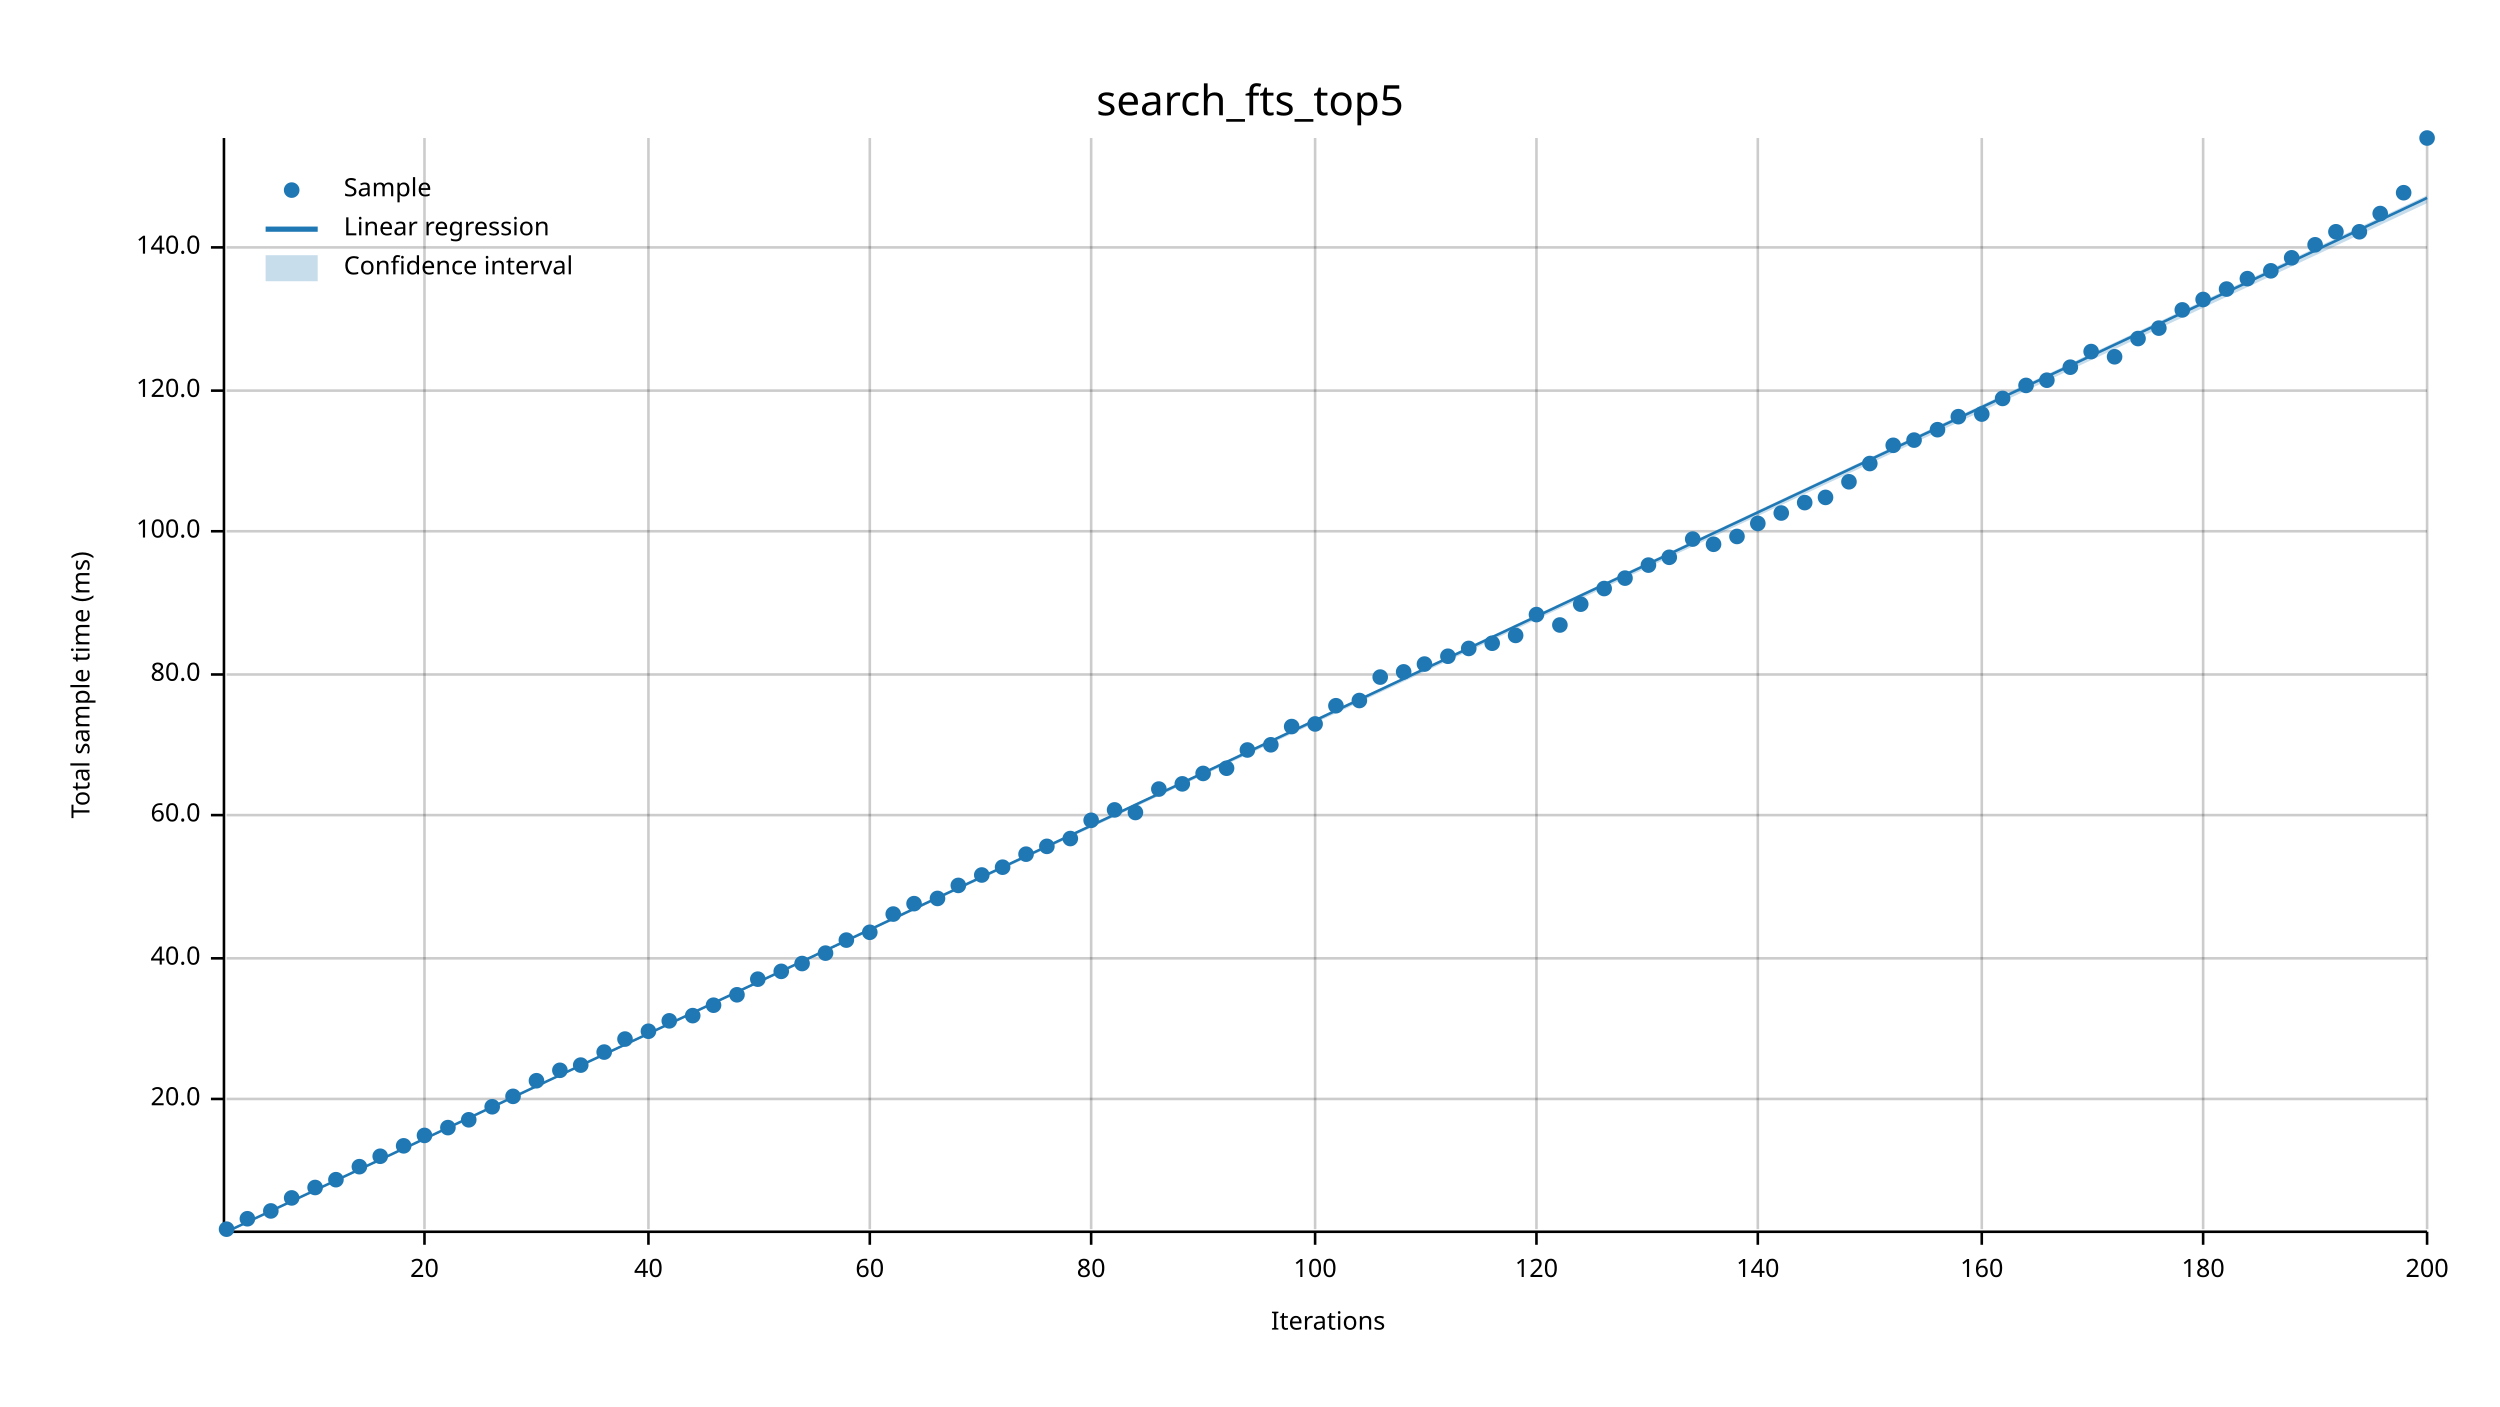
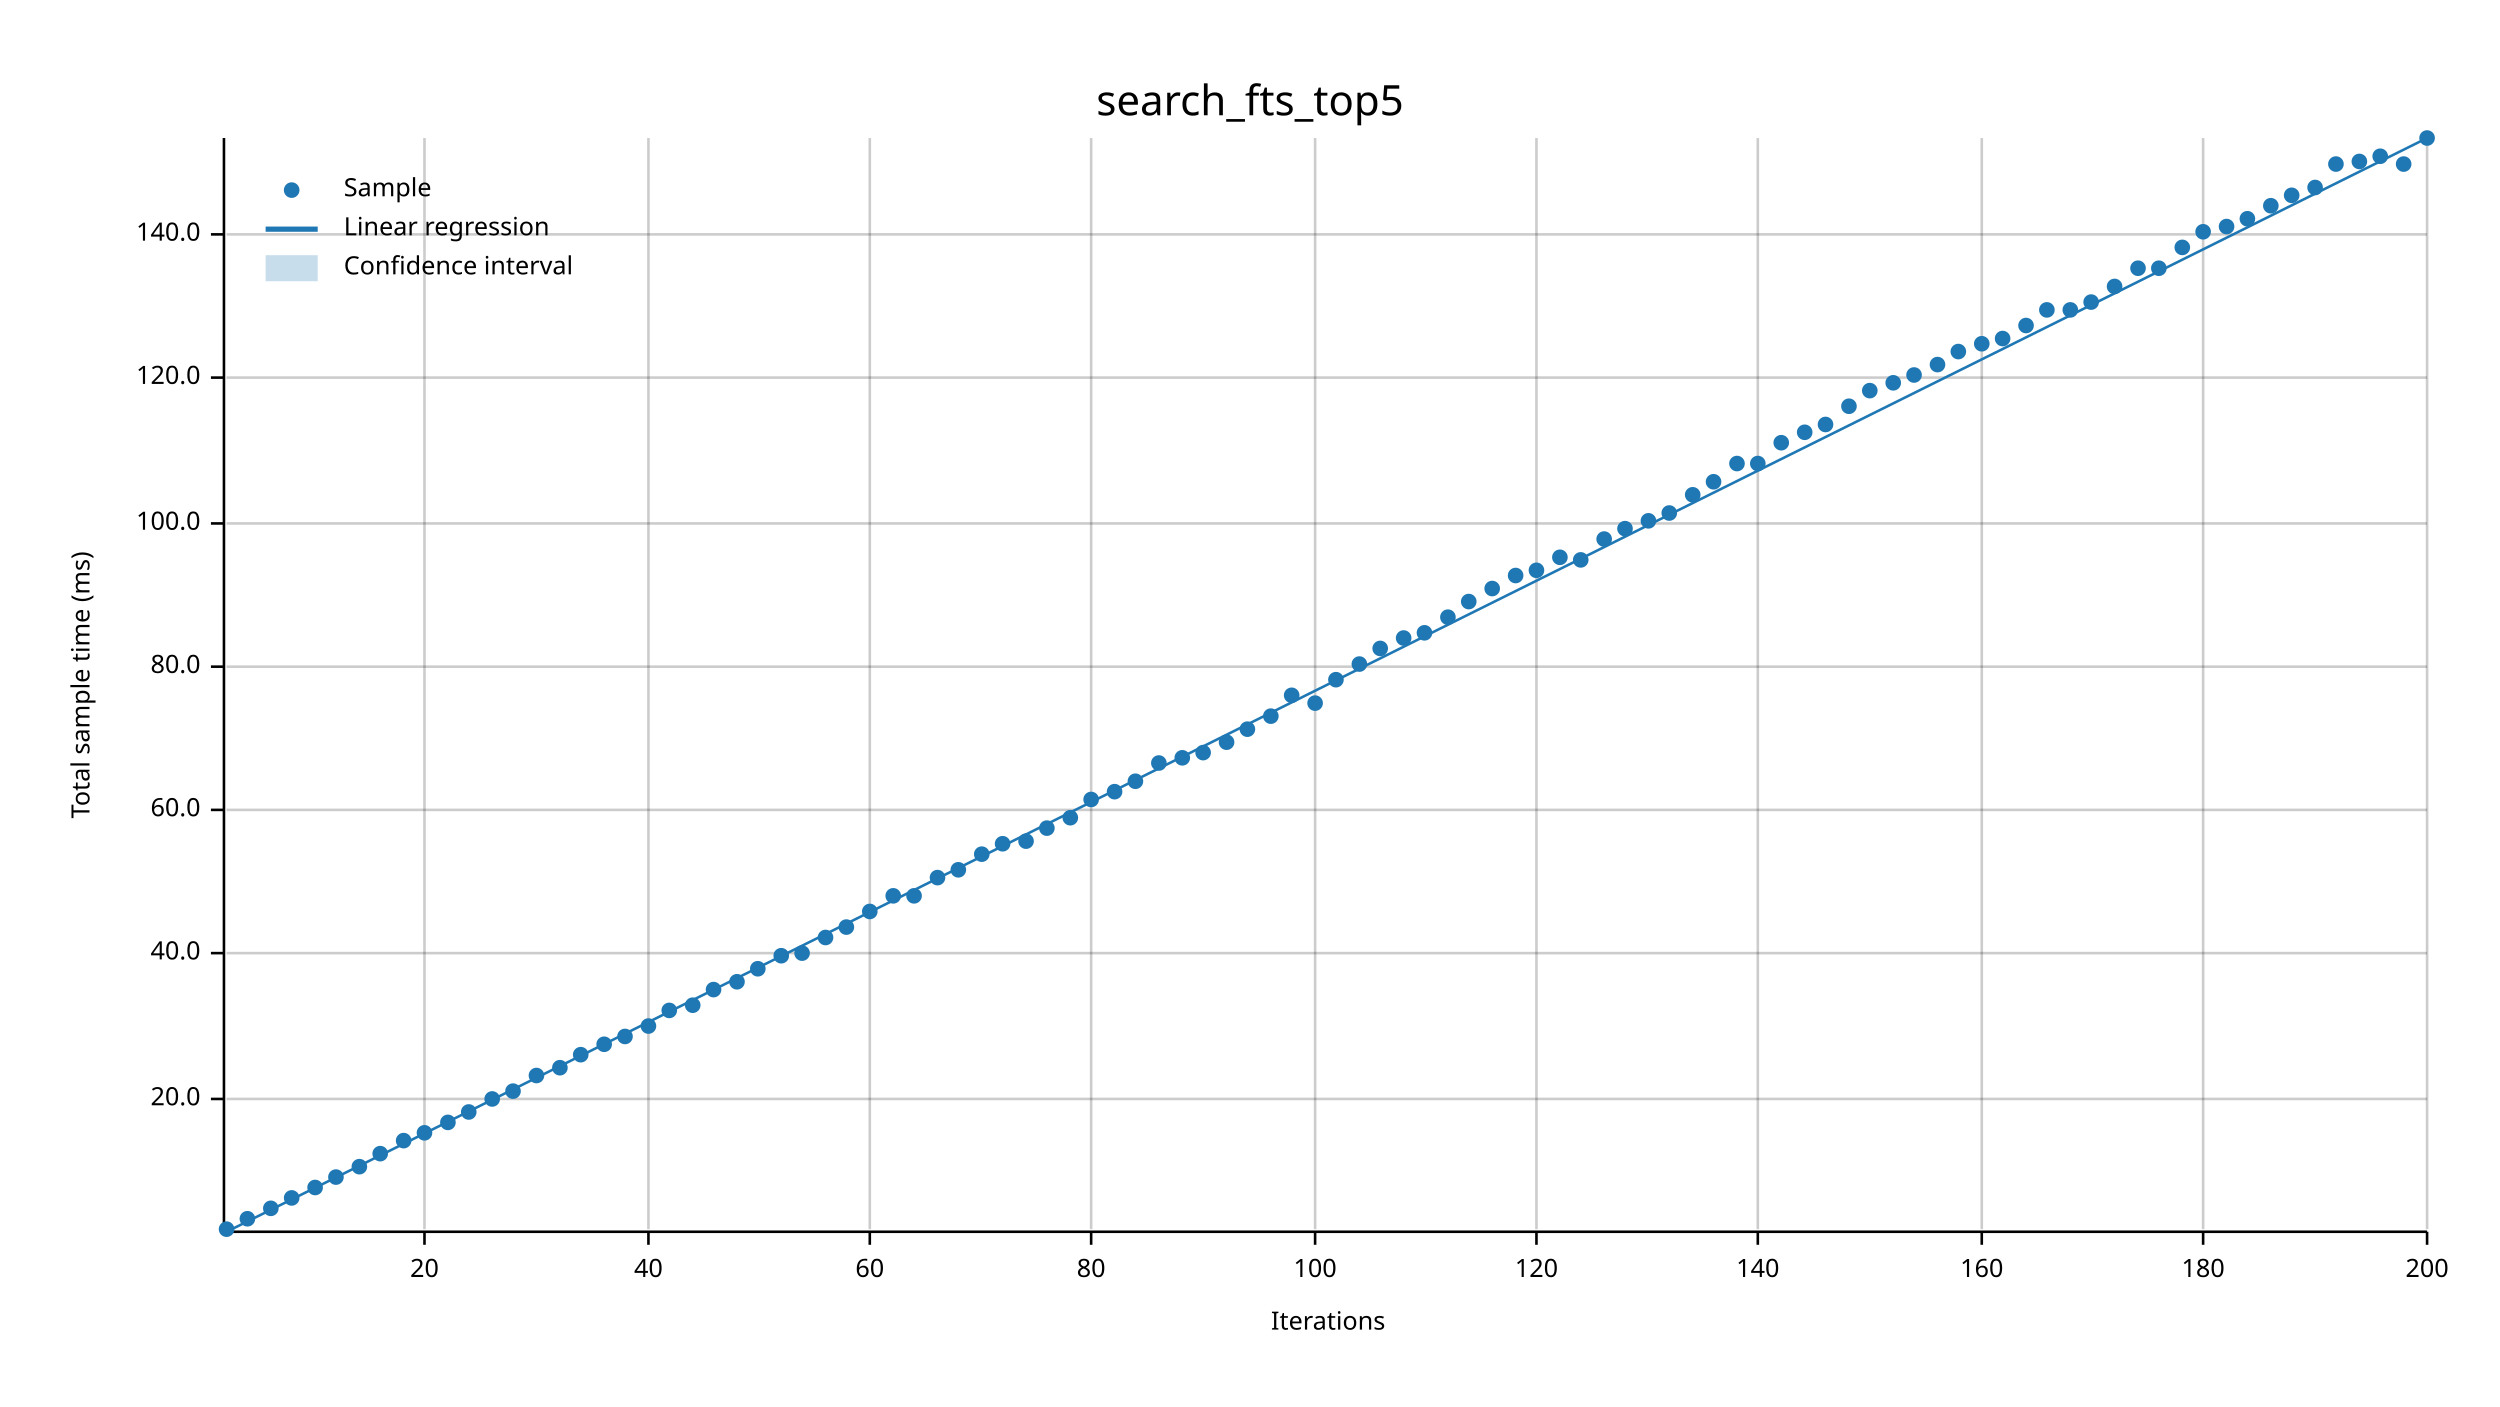
<svg xmlns="http://www.w3.org/2000/svg" width="960" height="540" viewBox="0 0 960 540">
  <text x="480" y="32" dy="0.76em" text-anchor="middle" font-family="sans-serif" font-size="16.129" opacity="1" fill="#000000">
search_fts_top5
</text>
  <text x="27" y="263" dy="0.76em" text-anchor="middle" font-family="sans-serif" font-size="9.677" opacity="1" fill="#000000" transform="rotate(270, 27, 263)">
Total sample time (ms)
</text>
  <text x="510" y="513" dy="-0.5ex" text-anchor="middle" font-family="sans-serif" font-size="9.677" opacity="1" fill="#000000">
Iterations
</text>
  <line opacity="0.2" stroke="#000000" stroke-width="1" x1="163" y1="472" x2="163" y2="53" />
  <line opacity="0.2" stroke="#000000" stroke-width="1" x1="249" y1="472" x2="249" y2="53" />
  <line opacity="0.2" stroke="#000000" stroke-width="1" x1="334" y1="472" x2="334" y2="53" />
  <line opacity="0.2" stroke="#000000" stroke-width="1" x1="419" y1="472" x2="419" y2="53" />
  <line opacity="0.2" stroke="#000000" stroke-width="1" x1="505" y1="472" x2="505" y2="53" />
  <line opacity="0.2" stroke="#000000" stroke-width="1" x1="590" y1="472" x2="590" y2="53" />
  <line opacity="0.2" stroke="#000000" stroke-width="1" x1="675" y1="472" x2="675" y2="53" />
  <line opacity="0.2" stroke="#000000" stroke-width="1" x1="761" y1="472" x2="761" y2="53" />
  <line opacity="0.2" stroke="#000000" stroke-width="1" x1="846" y1="472" x2="846" y2="53" />
  <line opacity="0.2" stroke="#000000" stroke-width="1" x1="932" y1="472" x2="932" y2="53" />
  <line opacity="0.2" stroke="#000000" stroke-width="1" x1="87" y1="422" x2="932" y2="422" />
-   <line opacity="0.2" stroke="#000000" stroke-width="1" x1="87" y1="368" x2="932" y2="368" />
-   <line opacity="0.2" stroke="#000000" stroke-width="1" x1="87" y1="313" x2="932" y2="313" />
-   <line opacity="0.2" stroke="#000000" stroke-width="1" x1="87" y1="259" x2="932" y2="259" />
-   <line opacity="0.2" stroke="#000000" stroke-width="1" x1="87" y1="204" x2="932" y2="204" />
-   <line opacity="0.2" stroke="#000000" stroke-width="1" x1="87" y1="150" x2="932" y2="150" />
-   <line opacity="0.2" stroke="#000000" stroke-width="1" x1="87" y1="95" x2="932" y2="95" />
+   <line opacity="0.2" stroke="#000000" stroke-width="1" x1="87" y1="366" x2="932" y2="366" />
+   <line opacity="0.2" stroke="#000000" stroke-width="1" x1="87" y1="311" x2="932" y2="311" />
+   <line opacity="0.2" stroke="#000000" stroke-width="1" x1="87" y1="256" x2="932" y2="256" />
+   <line opacity="0.2" stroke="#000000" stroke-width="1" x1="87" y1="201" x2="932" y2="201" />
+   <line opacity="0.2" stroke="#000000" stroke-width="1" x1="87" y1="145" x2="932" y2="145" />
+   <line opacity="0.2" stroke="#000000" stroke-width="1" x1="87" y1="90" x2="932" y2="90" />
  <polyline fill="none" opacity="1" stroke="#000000" stroke-width="1" points="86,53 86,472 " />
  <text x="77" y="422" dy="0.5ex" text-anchor="end" font-family="sans-serif" font-size="9.677" opacity="1" fill="#000000">
20.0
</text>
  <polyline fill="none" opacity="1" stroke="#000000" stroke-width="1" points="81,422 86,422 " />
-   <text x="77" y="368" dy="0.5ex" text-anchor="end" font-family="sans-serif" font-size="9.677" opacity="1" fill="#000000">
+   <text x="77" y="366" dy="0.5ex" text-anchor="end" font-family="sans-serif" font-size="9.677" opacity="1" fill="#000000">
40.0
</text>
-   <polyline fill="none" opacity="1" stroke="#000000" stroke-width="1" points="81,368 86,368 " />
-   <text x="77" y="313" dy="0.5ex" text-anchor="end" font-family="sans-serif" font-size="9.677" opacity="1" fill="#000000">
+   <polyline fill="none" opacity="1" stroke="#000000" stroke-width="1" points="81,366 86,366 " />
+   <text x="77" y="311" dy="0.5ex" text-anchor="end" font-family="sans-serif" font-size="9.677" opacity="1" fill="#000000">
60.0
</text>
-   <polyline fill="none" opacity="1" stroke="#000000" stroke-width="1" points="81,313 86,313 " />
-   <text x="77" y="259" dy="0.5ex" text-anchor="end" font-family="sans-serif" font-size="9.677" opacity="1" fill="#000000">
+   <polyline fill="none" opacity="1" stroke="#000000" stroke-width="1" points="81,311 86,311 " />
+   <text x="77" y="256" dy="0.5ex" text-anchor="end" font-family="sans-serif" font-size="9.677" opacity="1" fill="#000000">
80.0
</text>
-   <polyline fill="none" opacity="1" stroke="#000000" stroke-width="1" points="81,259 86,259 " />
-   <text x="77" y="204" dy="0.5ex" text-anchor="end" font-family="sans-serif" font-size="9.677" opacity="1" fill="#000000">
+   <polyline fill="none" opacity="1" stroke="#000000" stroke-width="1" points="81,256 86,256 " />
+   <text x="77" y="201" dy="0.5ex" text-anchor="end" font-family="sans-serif" font-size="9.677" opacity="1" fill="#000000">
100.0
</text>
-   <polyline fill="none" opacity="1" stroke="#000000" stroke-width="1" points="81,204 86,204 " />
-   <text x="77" y="150" dy="0.5ex" text-anchor="end" font-family="sans-serif" font-size="9.677" opacity="1" fill="#000000">
+   <polyline fill="none" opacity="1" stroke="#000000" stroke-width="1" points="81,201 86,201 " />
+   <text x="77" y="145" dy="0.5ex" text-anchor="end" font-family="sans-serif" font-size="9.677" opacity="1" fill="#000000">
120.0
</text>
-   <polyline fill="none" opacity="1" stroke="#000000" stroke-width="1" points="81,150 86,150 " />
-   <text x="77" y="95" dy="0.5ex" text-anchor="end" font-family="sans-serif" font-size="9.677" opacity="1" fill="#000000">
+   <polyline fill="none" opacity="1" stroke="#000000" stroke-width="1" points="81,145 86,145 " />
+   <text x="77" y="90" dy="0.5ex" text-anchor="end" font-family="sans-serif" font-size="9.677" opacity="1" fill="#000000">
140.0
</text>
-   <polyline fill="none" opacity="1" stroke="#000000" stroke-width="1" points="81,95 86,95 " />
+   <polyline fill="none" opacity="1" stroke="#000000" stroke-width="1" points="81,90 86,90 " />
  <polyline fill="none" opacity="1" stroke="#000000" stroke-width="1" points="87,473 932,473 " />
  <text x="163" y="483" dy="0.76em" text-anchor="middle" font-family="sans-serif" font-size="9.677" opacity="1" fill="#000000">
20
</text>
  <polyline fill="none" opacity="1" stroke="#000000" stroke-width="1" points="163,473 163,478 " />
  <text x="249" y="483" dy="0.76em" text-anchor="middle" font-family="sans-serif" font-size="9.677" opacity="1" fill="#000000">
40
</text>
  <polyline fill="none" opacity="1" stroke="#000000" stroke-width="1" points="249,473 249,478 " />
  <text x="334" y="483" dy="0.76em" text-anchor="middle" font-family="sans-serif" font-size="9.677" opacity="1" fill="#000000">
60
</text>
  <polyline fill="none" opacity="1" stroke="#000000" stroke-width="1" points="334,473 334,478 " />
  <text x="419" y="483" dy="0.76em" text-anchor="middle" font-family="sans-serif" font-size="9.677" opacity="1" fill="#000000">
80
</text>
  <polyline fill="none" opacity="1" stroke="#000000" stroke-width="1" points="419,473 419,478 " />
  <text x="505" y="483" dy="0.76em" text-anchor="middle" font-family="sans-serif" font-size="9.677" opacity="1" fill="#000000">
100
</text>
  <polyline fill="none" opacity="1" stroke="#000000" stroke-width="1" points="505,473 505,478 " />
  <text x="590" y="483" dy="0.76em" text-anchor="middle" font-family="sans-serif" font-size="9.677" opacity="1" fill="#000000">
120
</text>
  <polyline fill="none" opacity="1" stroke="#000000" stroke-width="1" points="590,473 590,478 " />
  <text x="675" y="483" dy="0.76em" text-anchor="middle" font-family="sans-serif" font-size="9.677" opacity="1" fill="#000000">
140
</text>
  <polyline fill="none" opacity="1" stroke="#000000" stroke-width="1" points="675,473 675,478 " />
  <text x="761" y="483" dy="0.76em" text-anchor="middle" font-family="sans-serif" font-size="9.677" opacity="1" fill="#000000">
160
</text>
  <polyline fill="none" opacity="1" stroke="#000000" stroke-width="1" points="761,473 761,478 " />
  <text x="846" y="483" dy="0.76em" text-anchor="middle" font-family="sans-serif" font-size="9.677" opacity="1" fill="#000000">
180
</text>
  <polyline fill="none" opacity="1" stroke="#000000" stroke-width="1" points="846,473 846,478 " />
  <text x="932" y="483" dy="0.76em" text-anchor="middle" font-family="sans-serif" font-size="9.677" opacity="1" fill="#000000">
200
</text>
  <polyline fill="none" opacity="1" stroke="#000000" stroke-width="1" points="932,473 932,478 " />
  <circle cx="87" cy="472" r="3" opacity="1" fill="#1F78B4" stroke="none" stroke-width="1" />
  <circle cx="95" cy="468" r="3" opacity="1" fill="#1F78B4" stroke="none" stroke-width="1" />
-   <circle cx="104" cy="465" r="3" opacity="1" fill="#1F78B4" stroke="none" stroke-width="1" />
+   <circle cx="104" cy="464" r="3" opacity="1" fill="#1F78B4" stroke="none" stroke-width="1" />
  <circle cx="112" cy="460" r="3" opacity="1" fill="#1F78B4" stroke="none" stroke-width="1" />
  <circle cx="121" cy="456" r="3" opacity="1" fill="#1F78B4" stroke="none" stroke-width="1" />
-   <circle cx="129" cy="453" r="3" opacity="1" fill="#1F78B4" stroke="none" stroke-width="1" />
+   <circle cx="129" cy="452" r="3" opacity="1" fill="#1F78B4" stroke="none" stroke-width="1" />
  <circle cx="138" cy="448" r="3" opacity="1" fill="#1F78B4" stroke="none" stroke-width="1" />
-   <circle cx="146" cy="444" r="3" opacity="1" fill="#1F78B4" stroke="none" stroke-width="1" />
-   <circle cx="155" cy="440" r="3" opacity="1" fill="#1F78B4" stroke="none" stroke-width="1" />
-   <circle cx="163" cy="436" r="3" opacity="1" fill="#1F78B4" stroke="none" stroke-width="1" />
-   <circle cx="172" cy="433" r="3" opacity="1" fill="#1F78B4" stroke="none" stroke-width="1" />
-   <circle cx="180" cy="430" r="3" opacity="1" fill="#1F78B4" stroke="none" stroke-width="1" />
-   <circle cx="189" cy="425" r="3" opacity="1" fill="#1F78B4" stroke="none" stroke-width="1" />
-   <circle cx="197" cy="421" r="3" opacity="1" fill="#1F78B4" stroke="none" stroke-width="1" />
-   <circle cx="206" cy="415" r="3" opacity="1" fill="#1F78B4" stroke="none" stroke-width="1" />
-   <circle cx="215" cy="411" r="3" opacity="1" fill="#1F78B4" stroke="none" stroke-width="1" />
-   <circle cx="223" cy="409" r="3" opacity="1" fill="#1F78B4" stroke="none" stroke-width="1" />
-   <circle cx="232" cy="404" r="3" opacity="1" fill="#1F78B4" stroke="none" stroke-width="1" />
-   <circle cx="240" cy="399" r="3" opacity="1" fill="#1F78B4" stroke="none" stroke-width="1" />
-   <circle cx="249" cy="396" r="3" opacity="1" fill="#1F78B4" stroke="none" stroke-width="1" />
-   <circle cx="257" cy="392" r="3" opacity="1" fill="#1F78B4" stroke="none" stroke-width="1" />
-   <circle cx="266" cy="390" r="3" opacity="1" fill="#1F78B4" stroke="none" stroke-width="1" />
-   <circle cx="274" cy="386" r="3" opacity="1" fill="#1F78B4" stroke="none" stroke-width="1" />
-   <circle cx="283" cy="382" r="3" opacity="1" fill="#1F78B4" stroke="none" stroke-width="1" />
-   <circle cx="291" cy="376" r="3" opacity="1" fill="#1F78B4" stroke="none" stroke-width="1" />
-   <circle cx="300" cy="373" r="3" opacity="1" fill="#1F78B4" stroke="none" stroke-width="1" />
-   <circle cx="308" cy="370" r="3" opacity="1" fill="#1F78B4" stroke="none" stroke-width="1" />
-   <circle cx="317" cy="366" r="3" opacity="1" fill="#1F78B4" stroke="none" stroke-width="1" />
-   <circle cx="325" cy="361" r="3" opacity="1" fill="#1F78B4" stroke="none" stroke-width="1" />
-   <circle cx="334" cy="358" r="3" opacity="1" fill="#1F78B4" stroke="none" stroke-width="1" />
-   <circle cx="343" cy="351" r="3" opacity="1" fill="#1F78B4" stroke="none" stroke-width="1" />
-   <circle cx="351" cy="347" r="3" opacity="1" fill="#1F78B4" stroke="none" stroke-width="1" />
-   <circle cx="360" cy="345" r="3" opacity="1" fill="#1F78B4" stroke="none" stroke-width="1" />
-   <circle cx="368" cy="340" r="3" opacity="1" fill="#1F78B4" stroke="none" stroke-width="1" />
-   <circle cx="377" cy="336" r="3" opacity="1" fill="#1F78B4" stroke="none" stroke-width="1" />
-   <circle cx="385" cy="333" r="3" opacity="1" fill="#1F78B4" stroke="none" stroke-width="1" />
-   <circle cx="394" cy="328" r="3" opacity="1" fill="#1F78B4" stroke="none" stroke-width="1" />
-   <circle cx="402" cy="325" r="3" opacity="1" fill="#1F78B4" stroke="none" stroke-width="1" />
-   <circle cx="411" cy="322" r="3" opacity="1" fill="#1F78B4" stroke="none" stroke-width="1" />
-   <circle cx="419" cy="315" r="3" opacity="1" fill="#1F78B4" stroke="none" stroke-width="1" />
-   <circle cx="428" cy="311" r="3" opacity="1" fill="#1F78B4" stroke="none" stroke-width="1" />
-   <circle cx="436" cy="312" r="3" opacity="1" fill="#1F78B4" stroke="none" stroke-width="1" />
-   <circle cx="445" cy="303" r="3" opacity="1" fill="#1F78B4" stroke="none" stroke-width="1" />
-   <circle cx="454" cy="301" r="3" opacity="1" fill="#1F78B4" stroke="none" stroke-width="1" />
-   <circle cx="462" cy="297" r="3" opacity="1" fill="#1F78B4" stroke="none" stroke-width="1" />
-   <circle cx="471" cy="295" r="3" opacity="1" fill="#1F78B4" stroke="none" stroke-width="1" />
-   <circle cx="479" cy="288" r="3" opacity="1" fill="#1F78B4" stroke="none" stroke-width="1" />
-   <circle cx="488" cy="286" r="3" opacity="1" fill="#1F78B4" stroke="none" stroke-width="1" />
-   <circle cx="496" cy="279" r="3" opacity="1" fill="#1F78B4" stroke="none" stroke-width="1" />
-   <circle cx="505" cy="278" r="3" opacity="1" fill="#1F78B4" stroke="none" stroke-width="1" />
-   <circle cx="513" cy="271" r="3" opacity="1" fill="#1F78B4" stroke="none" stroke-width="1" />
-   <circle cx="522" cy="269" r="3" opacity="1" fill="#1F78B4" stroke="none" stroke-width="1" />
-   <circle cx="530" cy="260" r="3" opacity="1" fill="#1F78B4" stroke="none" stroke-width="1" />
-   <circle cx="539" cy="258" r="3" opacity="1" fill="#1F78B4" stroke="none" stroke-width="1" />
-   <circle cx="547" cy="255" r="3" opacity="1" fill="#1F78B4" stroke="none" stroke-width="1" />
-   <circle cx="556" cy="252" r="3" opacity="1" fill="#1F78B4" stroke="none" stroke-width="1" />
-   <circle cx="564" cy="249" r="3" opacity="1" fill="#1F78B4" stroke="none" stroke-width="1" />
-   <circle cx="573" cy="247" r="3" opacity="1" fill="#1F78B4" stroke="none" stroke-width="1" />
-   <circle cx="582" cy="244" r="3" opacity="1" fill="#1F78B4" stroke="none" stroke-width="1" />
-   <circle cx="590" cy="236" r="3" opacity="1" fill="#1F78B4" stroke="none" stroke-width="1" />
-   <circle cx="599" cy="240" r="3" opacity="1" fill="#1F78B4" stroke="none" stroke-width="1" />
-   <circle cx="607" cy="232" r="3" opacity="1" fill="#1F78B4" stroke="none" stroke-width="1" />
-   <circle cx="616" cy="226" r="3" opacity="1" fill="#1F78B4" stroke="none" stroke-width="1" />
-   <circle cx="624" cy="222" r="3" opacity="1" fill="#1F78B4" stroke="none" stroke-width="1" />
-   <circle cx="633" cy="217" r="3" opacity="1" fill="#1F78B4" stroke="none" stroke-width="1" />
-   <circle cx="641" cy="214" r="3" opacity="1" fill="#1F78B4" stroke="none" stroke-width="1" />
-   <circle cx="650" cy="207" r="3" opacity="1" fill="#1F78B4" stroke="none" stroke-width="1" />
-   <circle cx="658" cy="209" r="3" opacity="1" fill="#1F78B4" stroke="none" stroke-width="1" />
-   <circle cx="667" cy="206" r="3" opacity="1" fill="#1F78B4" stroke="none" stroke-width="1" />
-   <circle cx="675" cy="201" r="3" opacity="1" fill="#1F78B4" stroke="none" stroke-width="1" />
-   <circle cx="684" cy="197" r="3" opacity="1" fill="#1F78B4" stroke="none" stroke-width="1" />
-   <circle cx="693" cy="193" r="3" opacity="1" fill="#1F78B4" stroke="none" stroke-width="1" />
-   <circle cx="701" cy="191" r="3" opacity="1" fill="#1F78B4" stroke="none" stroke-width="1" />
-   <circle cx="710" cy="185" r="3" opacity="1" fill="#1F78B4" stroke="none" stroke-width="1" />
-   <circle cx="718" cy="178" r="3" opacity="1" fill="#1F78B4" stroke="none" stroke-width="1" />
-   <circle cx="727" cy="171" r="3" opacity="1" fill="#1F78B4" stroke="none" stroke-width="1" />
-   <circle cx="735" cy="169" r="3" opacity="1" fill="#1F78B4" stroke="none" stroke-width="1" />
-   <circle cx="744" cy="165" r="3" opacity="1" fill="#1F78B4" stroke="none" stroke-width="1" />
-   <circle cx="752" cy="160" r="3" opacity="1" fill="#1F78B4" stroke="none" stroke-width="1" />
-   <circle cx="761" cy="159" r="3" opacity="1" fill="#1F78B4" stroke="none" stroke-width="1" />
-   <circle cx="769" cy="153" r="3" opacity="1" fill="#1F78B4" stroke="none" stroke-width="1" />
-   <circle cx="778" cy="148" r="3" opacity="1" fill="#1F78B4" stroke="none" stroke-width="1" />
-   <circle cx="786" cy="146" r="3" opacity="1" fill="#1F78B4" stroke="none" stroke-width="1" />
-   <circle cx="795" cy="141" r="3" opacity="1" fill="#1F78B4" stroke="none" stroke-width="1" />
-   <circle cx="803" cy="135" r="3" opacity="1" fill="#1F78B4" stroke="none" stroke-width="1" />
-   <circle cx="812" cy="137" r="3" opacity="1" fill="#1F78B4" stroke="none" stroke-width="1" />
-   <circle cx="821" cy="130" r="3" opacity="1" fill="#1F78B4" stroke="none" stroke-width="1" />
-   <circle cx="829" cy="126" r="3" opacity="1" fill="#1F78B4" stroke="none" stroke-width="1" />
-   <circle cx="838" cy="119" r="3" opacity="1" fill="#1F78B4" stroke="none" stroke-width="1" />
-   <circle cx="846" cy="115" r="3" opacity="1" fill="#1F78B4" stroke="none" stroke-width="1" />
-   <circle cx="855" cy="111" r="3" opacity="1" fill="#1F78B4" stroke="none" stroke-width="1" />
-   <circle cx="863" cy="107" r="3" opacity="1" fill="#1F78B4" stroke="none" stroke-width="1" />
-   <circle cx="872" cy="104" r="3" opacity="1" fill="#1F78B4" stroke="none" stroke-width="1" />
-   <circle cx="880" cy="99" r="3" opacity="1" fill="#1F78B4" stroke="none" stroke-width="1" />
-   <circle cx="889" cy="94" r="3" opacity="1" fill="#1F78B4" stroke="none" stroke-width="1" />
-   <circle cx="897" cy="89" r="3" opacity="1" fill="#1F78B4" stroke="none" stroke-width="1" />
-   <circle cx="906" cy="89" r="3" opacity="1" fill="#1F78B4" stroke="none" stroke-width="1" />
-   <circle cx="914" cy="82" r="3" opacity="1" fill="#1F78B4" stroke="none" stroke-width="1" />
-   <circle cx="923" cy="74" r="3" opacity="1" fill="#1F78B4" stroke="none" stroke-width="1" />
+   <circle cx="146" cy="443" r="3" opacity="1" fill="#1F78B4" stroke="none" stroke-width="1" />
+   <circle cx="155" cy="438" r="3" opacity="1" fill="#1F78B4" stroke="none" stroke-width="1" />
+   <circle cx="163" cy="435" r="3" opacity="1" fill="#1F78B4" stroke="none" stroke-width="1" />
+   <circle cx="172" cy="431" r="3" opacity="1" fill="#1F78B4" stroke="none" stroke-width="1" />
+   <circle cx="180" cy="427" r="3" opacity="1" fill="#1F78B4" stroke="none" stroke-width="1" />
+   <circle cx="189" cy="422" r="3" opacity="1" fill="#1F78B4" stroke="none" stroke-width="1" />
+   <circle cx="197" cy="419" r="3" opacity="1" fill="#1F78B4" stroke="none" stroke-width="1" />
+   <circle cx="206" cy="413" r="3" opacity="1" fill="#1F78B4" stroke="none" stroke-width="1" />
+   <circle cx="215" cy="410" r="3" opacity="1" fill="#1F78B4" stroke="none" stroke-width="1" />
+   <circle cx="223" cy="405" r="3" opacity="1" fill="#1F78B4" stroke="none" stroke-width="1" />
+   <circle cx="232" cy="401" r="3" opacity="1" fill="#1F78B4" stroke="none" stroke-width="1" />
+   <circle cx="240" cy="398" r="3" opacity="1" fill="#1F78B4" stroke="none" stroke-width="1" />
+   <circle cx="249" cy="394" r="3" opacity="1" fill="#1F78B4" stroke="none" stroke-width="1" />
+   <circle cx="257" cy="388" r="3" opacity="1" fill="#1F78B4" stroke="none" stroke-width="1" />
+   <circle cx="266" cy="386" r="3" opacity="1" fill="#1F78B4" stroke="none" stroke-width="1" />
+   <circle cx="274" cy="380" r="3" opacity="1" fill="#1F78B4" stroke="none" stroke-width="1" />
+   <circle cx="283" cy="377" r="3" opacity="1" fill="#1F78B4" stroke="none" stroke-width="1" />
+   <circle cx="291" cy="372" r="3" opacity="1" fill="#1F78B4" stroke="none" stroke-width="1" />
+   <circle cx="300" cy="367" r="3" opacity="1" fill="#1F78B4" stroke="none" stroke-width="1" />
+   <circle cx="308" cy="366" r="3" opacity="1" fill="#1F78B4" stroke="none" stroke-width="1" />
+   <circle cx="317" cy="360" r="3" opacity="1" fill="#1F78B4" stroke="none" stroke-width="1" />
+   <circle cx="325" cy="356" r="3" opacity="1" fill="#1F78B4" stroke="none" stroke-width="1" />
+   <circle cx="334" cy="350" r="3" opacity="1" fill="#1F78B4" stroke="none" stroke-width="1" />
+   <circle cx="343" cy="344" r="3" opacity="1" fill="#1F78B4" stroke="none" stroke-width="1" />
+   <circle cx="351" cy="344" r="3" opacity="1" fill="#1F78B4" stroke="none" stroke-width="1" />
+   <circle cx="360" cy="337" r="3" opacity="1" fill="#1F78B4" stroke="none" stroke-width="1" />
+   <circle cx="368" cy="334" r="3" opacity="1" fill="#1F78B4" stroke="none" stroke-width="1" />
+   <circle cx="377" cy="328" r="3" opacity="1" fill="#1F78B4" stroke="none" stroke-width="1" />
+   <circle cx="385" cy="324" r="3" opacity="1" fill="#1F78B4" stroke="none" stroke-width="1" />
+   <circle cx="394" cy="323" r="3" opacity="1" fill="#1F78B4" stroke="none" stroke-width="1" />
+   <circle cx="402" cy="318" r="3" opacity="1" fill="#1F78B4" stroke="none" stroke-width="1" />
+   <circle cx="411" cy="314" r="3" opacity="1" fill="#1F78B4" stroke="none" stroke-width="1" />
+   <circle cx="419" cy="307" r="3" opacity="1" fill="#1F78B4" stroke="none" stroke-width="1" />
+   <circle cx="428" cy="304" r="3" opacity="1" fill="#1F78B4" stroke="none" stroke-width="1" />
+   <circle cx="436" cy="300" r="3" opacity="1" fill="#1F78B4" stroke="none" stroke-width="1" />
+   <circle cx="445" cy="293" r="3" opacity="1" fill="#1F78B4" stroke="none" stroke-width="1" />
+   <circle cx="454" cy="291" r="3" opacity="1" fill="#1F78B4" stroke="none" stroke-width="1" />
+   <circle cx="462" cy="289" r="3" opacity="1" fill="#1F78B4" stroke="none" stroke-width="1" />
+   <circle cx="471" cy="285" r="3" opacity="1" fill="#1F78B4" stroke="none" stroke-width="1" />
+   <circle cx="479" cy="280" r="3" opacity="1" fill="#1F78B4" stroke="none" stroke-width="1" />
+   <circle cx="488" cy="275" r="3" opacity="1" fill="#1F78B4" stroke="none" stroke-width="1" />
+   <circle cx="496" cy="267" r="3" opacity="1" fill="#1F78B4" stroke="none" stroke-width="1" />
+   <circle cx="505" cy="270" r="3" opacity="1" fill="#1F78B4" stroke="none" stroke-width="1" />
+   <circle cx="513" cy="261" r="3" opacity="1" fill="#1F78B4" stroke="none" stroke-width="1" />
+   <circle cx="522" cy="255" r="3" opacity="1" fill="#1F78B4" stroke="none" stroke-width="1" />
+   <circle cx="530" cy="249" r="3" opacity="1" fill="#1F78B4" stroke="none" stroke-width="1" />
+   <circle cx="539" cy="245" r="3" opacity="1" fill="#1F78B4" stroke="none" stroke-width="1" />
+   <circle cx="547" cy="243" r="3" opacity="1" fill="#1F78B4" stroke="none" stroke-width="1" />
+   <circle cx="556" cy="237" r="3" opacity="1" fill="#1F78B4" stroke="none" stroke-width="1" />
+   <circle cx="564" cy="231" r="3" opacity="1" fill="#1F78B4" stroke="none" stroke-width="1" />
+   <circle cx="573" cy="226" r="3" opacity="1" fill="#1F78B4" stroke="none" stroke-width="1" />
+   <circle cx="582" cy="221" r="3" opacity="1" fill="#1F78B4" stroke="none" stroke-width="1" />
+   <circle cx="590" cy="219" r="3" opacity="1" fill="#1F78B4" stroke="none" stroke-width="1" />
+   <circle cx="599" cy="214" r="3" opacity="1" fill="#1F78B4" stroke="none" stroke-width="1" />
+   <circle cx="607" cy="215" r="3" opacity="1" fill="#1F78B4" stroke="none" stroke-width="1" />
+   <circle cx="616" cy="207" r="3" opacity="1" fill="#1F78B4" stroke="none" stroke-width="1" />
+   <circle cx="624" cy="203" r="3" opacity="1" fill="#1F78B4" stroke="none" stroke-width="1" />
+   <circle cx="633" cy="200" r="3" opacity="1" fill="#1F78B4" stroke="none" stroke-width="1" />
+   <circle cx="641" cy="197" r="3" opacity="1" fill="#1F78B4" stroke="none" stroke-width="1" />
+   <circle cx="650" cy="190" r="3" opacity="1" fill="#1F78B4" stroke="none" stroke-width="1" />
+   <circle cx="658" cy="185" r="3" opacity="1" fill="#1F78B4" stroke="none" stroke-width="1" />
+   <circle cx="667" cy="178" r="3" opacity="1" fill="#1F78B4" stroke="none" stroke-width="1" />
+   <circle cx="675" cy="178" r="3" opacity="1" fill="#1F78B4" stroke="none" stroke-width="1" />
+   <circle cx="684" cy="170" r="3" opacity="1" fill="#1F78B4" stroke="none" stroke-width="1" />
+   <circle cx="693" cy="166" r="3" opacity="1" fill="#1F78B4" stroke="none" stroke-width="1" />
+   <circle cx="701" cy="163" r="3" opacity="1" fill="#1F78B4" stroke="none" stroke-width="1" />
+   <circle cx="710" cy="156" r="3" opacity="1" fill="#1F78B4" stroke="none" stroke-width="1" />
+   <circle cx="718" cy="150" r="3" opacity="1" fill="#1F78B4" stroke="none" stroke-width="1" />
+   <circle cx="727" cy="147" r="3" opacity="1" fill="#1F78B4" stroke="none" stroke-width="1" />
+   <circle cx="735" cy="144" r="3" opacity="1" fill="#1F78B4" stroke="none" stroke-width="1" />
+   <circle cx="744" cy="140" r="3" opacity="1" fill="#1F78B4" stroke="none" stroke-width="1" />
+   <circle cx="752" cy="135" r="3" opacity="1" fill="#1F78B4" stroke="none" stroke-width="1" />
+   <circle cx="761" cy="132" r="3" opacity="1" fill="#1F78B4" stroke="none" stroke-width="1" />
+   <circle cx="769" cy="130" r="3" opacity="1" fill="#1F78B4" stroke="none" stroke-width="1" />
+   <circle cx="778" cy="125" r="3" opacity="1" fill="#1F78B4" stroke="none" stroke-width="1" />
+   <circle cx="786" cy="119" r="3" opacity="1" fill="#1F78B4" stroke="none" stroke-width="1" />
+   <circle cx="795" cy="119" r="3" opacity="1" fill="#1F78B4" stroke="none" stroke-width="1" />
+   <circle cx="803" cy="116" r="3" opacity="1" fill="#1F78B4" stroke="none" stroke-width="1" />
+   <circle cx="812" cy="110" r="3" opacity="1" fill="#1F78B4" stroke="none" stroke-width="1" />
+   <circle cx="821" cy="103" r="3" opacity="1" fill="#1F78B4" stroke="none" stroke-width="1" />
+   <circle cx="829" cy="103" r="3" opacity="1" fill="#1F78B4" stroke="none" stroke-width="1" />
+   <circle cx="838" cy="95" r="3" opacity="1" fill="#1F78B4" stroke="none" stroke-width="1" />
+   <circle cx="846" cy="89" r="3" opacity="1" fill="#1F78B4" stroke="none" stroke-width="1" />
+   <circle cx="855" cy="87" r="3" opacity="1" fill="#1F78B4" stroke="none" stroke-width="1" />
+   <circle cx="863" cy="84" r="3" opacity="1" fill="#1F78B4" stroke="none" stroke-width="1" />
+   <circle cx="872" cy="79" r="3" opacity="1" fill="#1F78B4" stroke="none" stroke-width="1" />
+   <circle cx="880" cy="75" r="3" opacity="1" fill="#1F78B4" stroke="none" stroke-width="1" />
+   <circle cx="889" cy="72" r="3" opacity="1" fill="#1F78B4" stroke="none" stroke-width="1" />
+   <circle cx="897" cy="63" r="3" opacity="1" fill="#1F78B4" stroke="none" stroke-width="1" />
+   <circle cx="906" cy="62" r="3" opacity="1" fill="#1F78B4" stroke="none" stroke-width="1" />
+   <circle cx="914" cy="60" r="3" opacity="1" fill="#1F78B4" stroke="none" stroke-width="1" />
+   <circle cx="923" cy="63" r="3" opacity="1" fill="#1F78B4" stroke="none" stroke-width="1" />
  <circle cx="932" cy="53" r="3" opacity="1" fill="#1F78B4" stroke="none" stroke-width="1" />
-   <polyline fill="none" opacity="1" stroke="#1F78B4" stroke-width="1" points="87,473 932,76 " />
-   <polygon opacity="0.25" fill="#1F78B4" points="87,473 932,78 932,75 " />
+   <polyline fill="none" opacity="1" stroke="#1F78B4" stroke-width="1" points="87,473 932,53 " />
+   <polygon opacity="0.25" fill="#1F78B4" points="87,473 932,53 932,53 " />
  <text x="132" y="68" dy="0.76em" text-anchor="start" font-family="sans-serif" font-size="9.677" opacity="1" fill="#000000">
Sample
</text>
  <text x="132" y="83" dy="0.76em" text-anchor="start" font-family="sans-serif" font-size="9.677" opacity="1" fill="#000000">
Linear regression
</text>
  <text x="132" y="98" dy="0.76em" text-anchor="start" font-family="sans-serif" font-size="9.677" opacity="1" fill="#000000">
Confidence interval
</text>
  <circle cx="112" cy="73" r="3" opacity="1" fill="#1F78B4" stroke="none" stroke-width="1" />
  <polyline fill="none" opacity="1" stroke="#1F78B4" stroke-width="2" points="102,88 122,88 " />
  <rect x="102" y="98" width="20" height="10" opacity="0.25" fill="#1F78B4" stroke="none" />
</svg>
